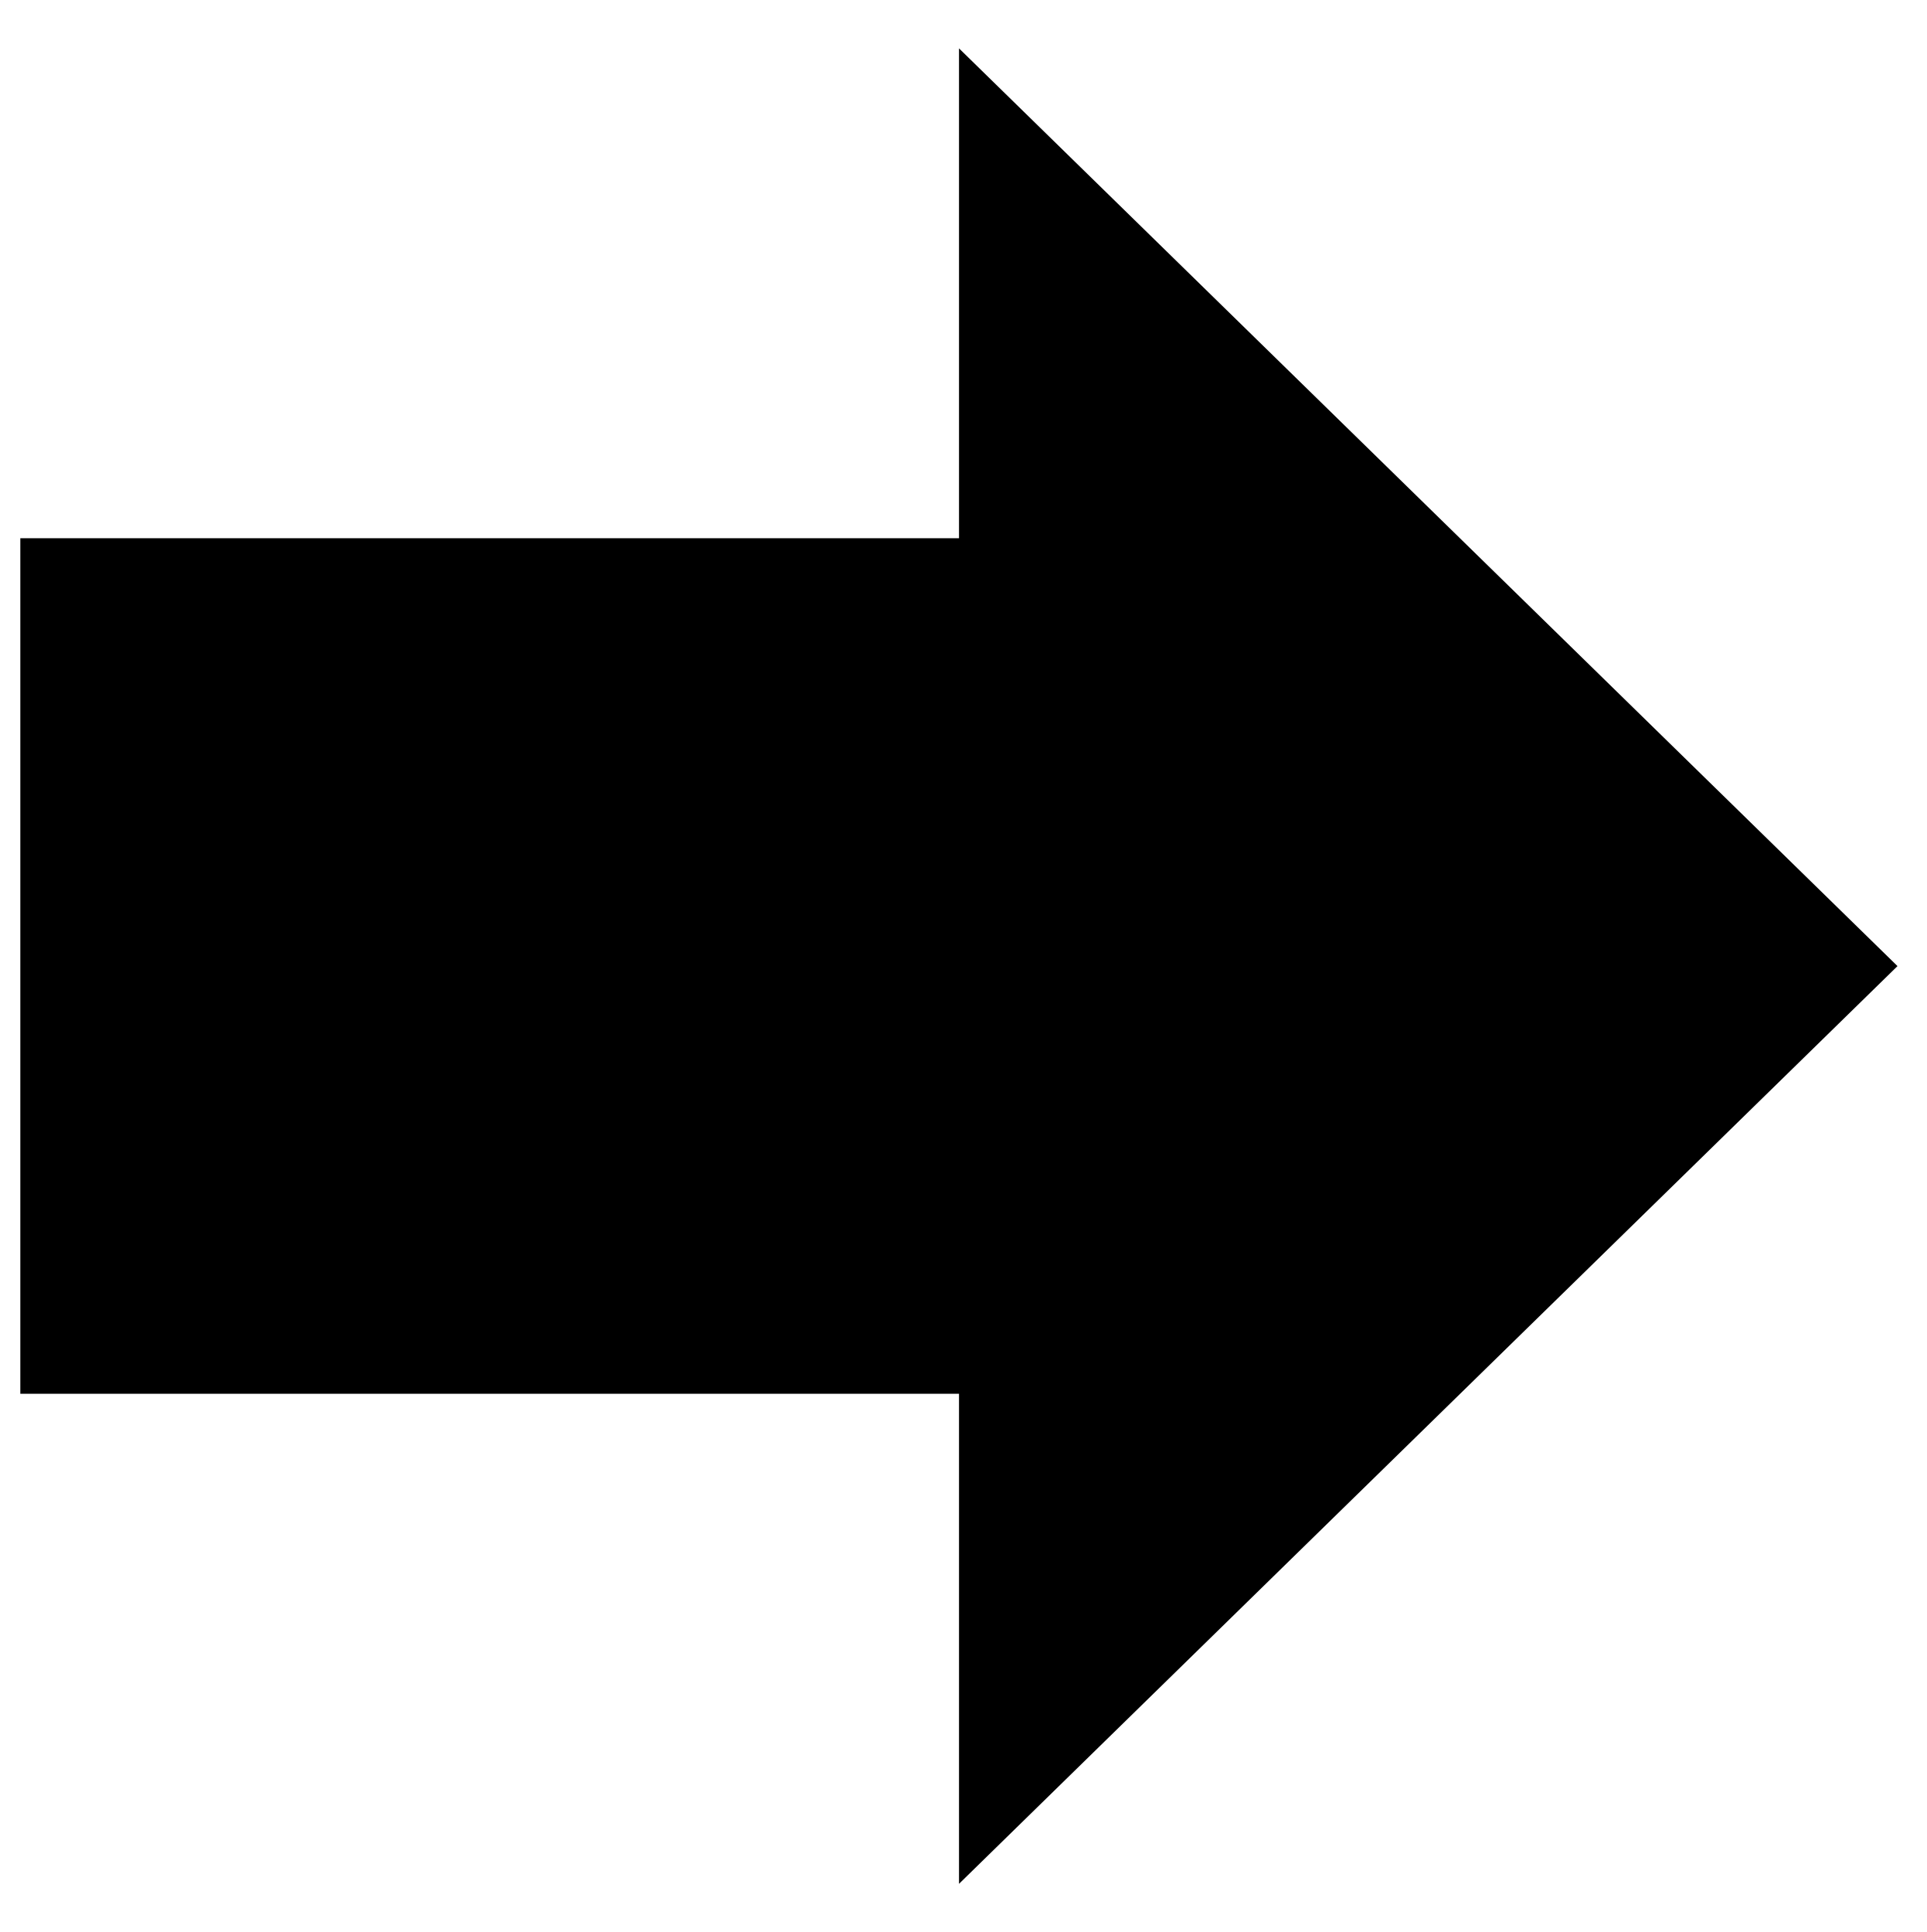
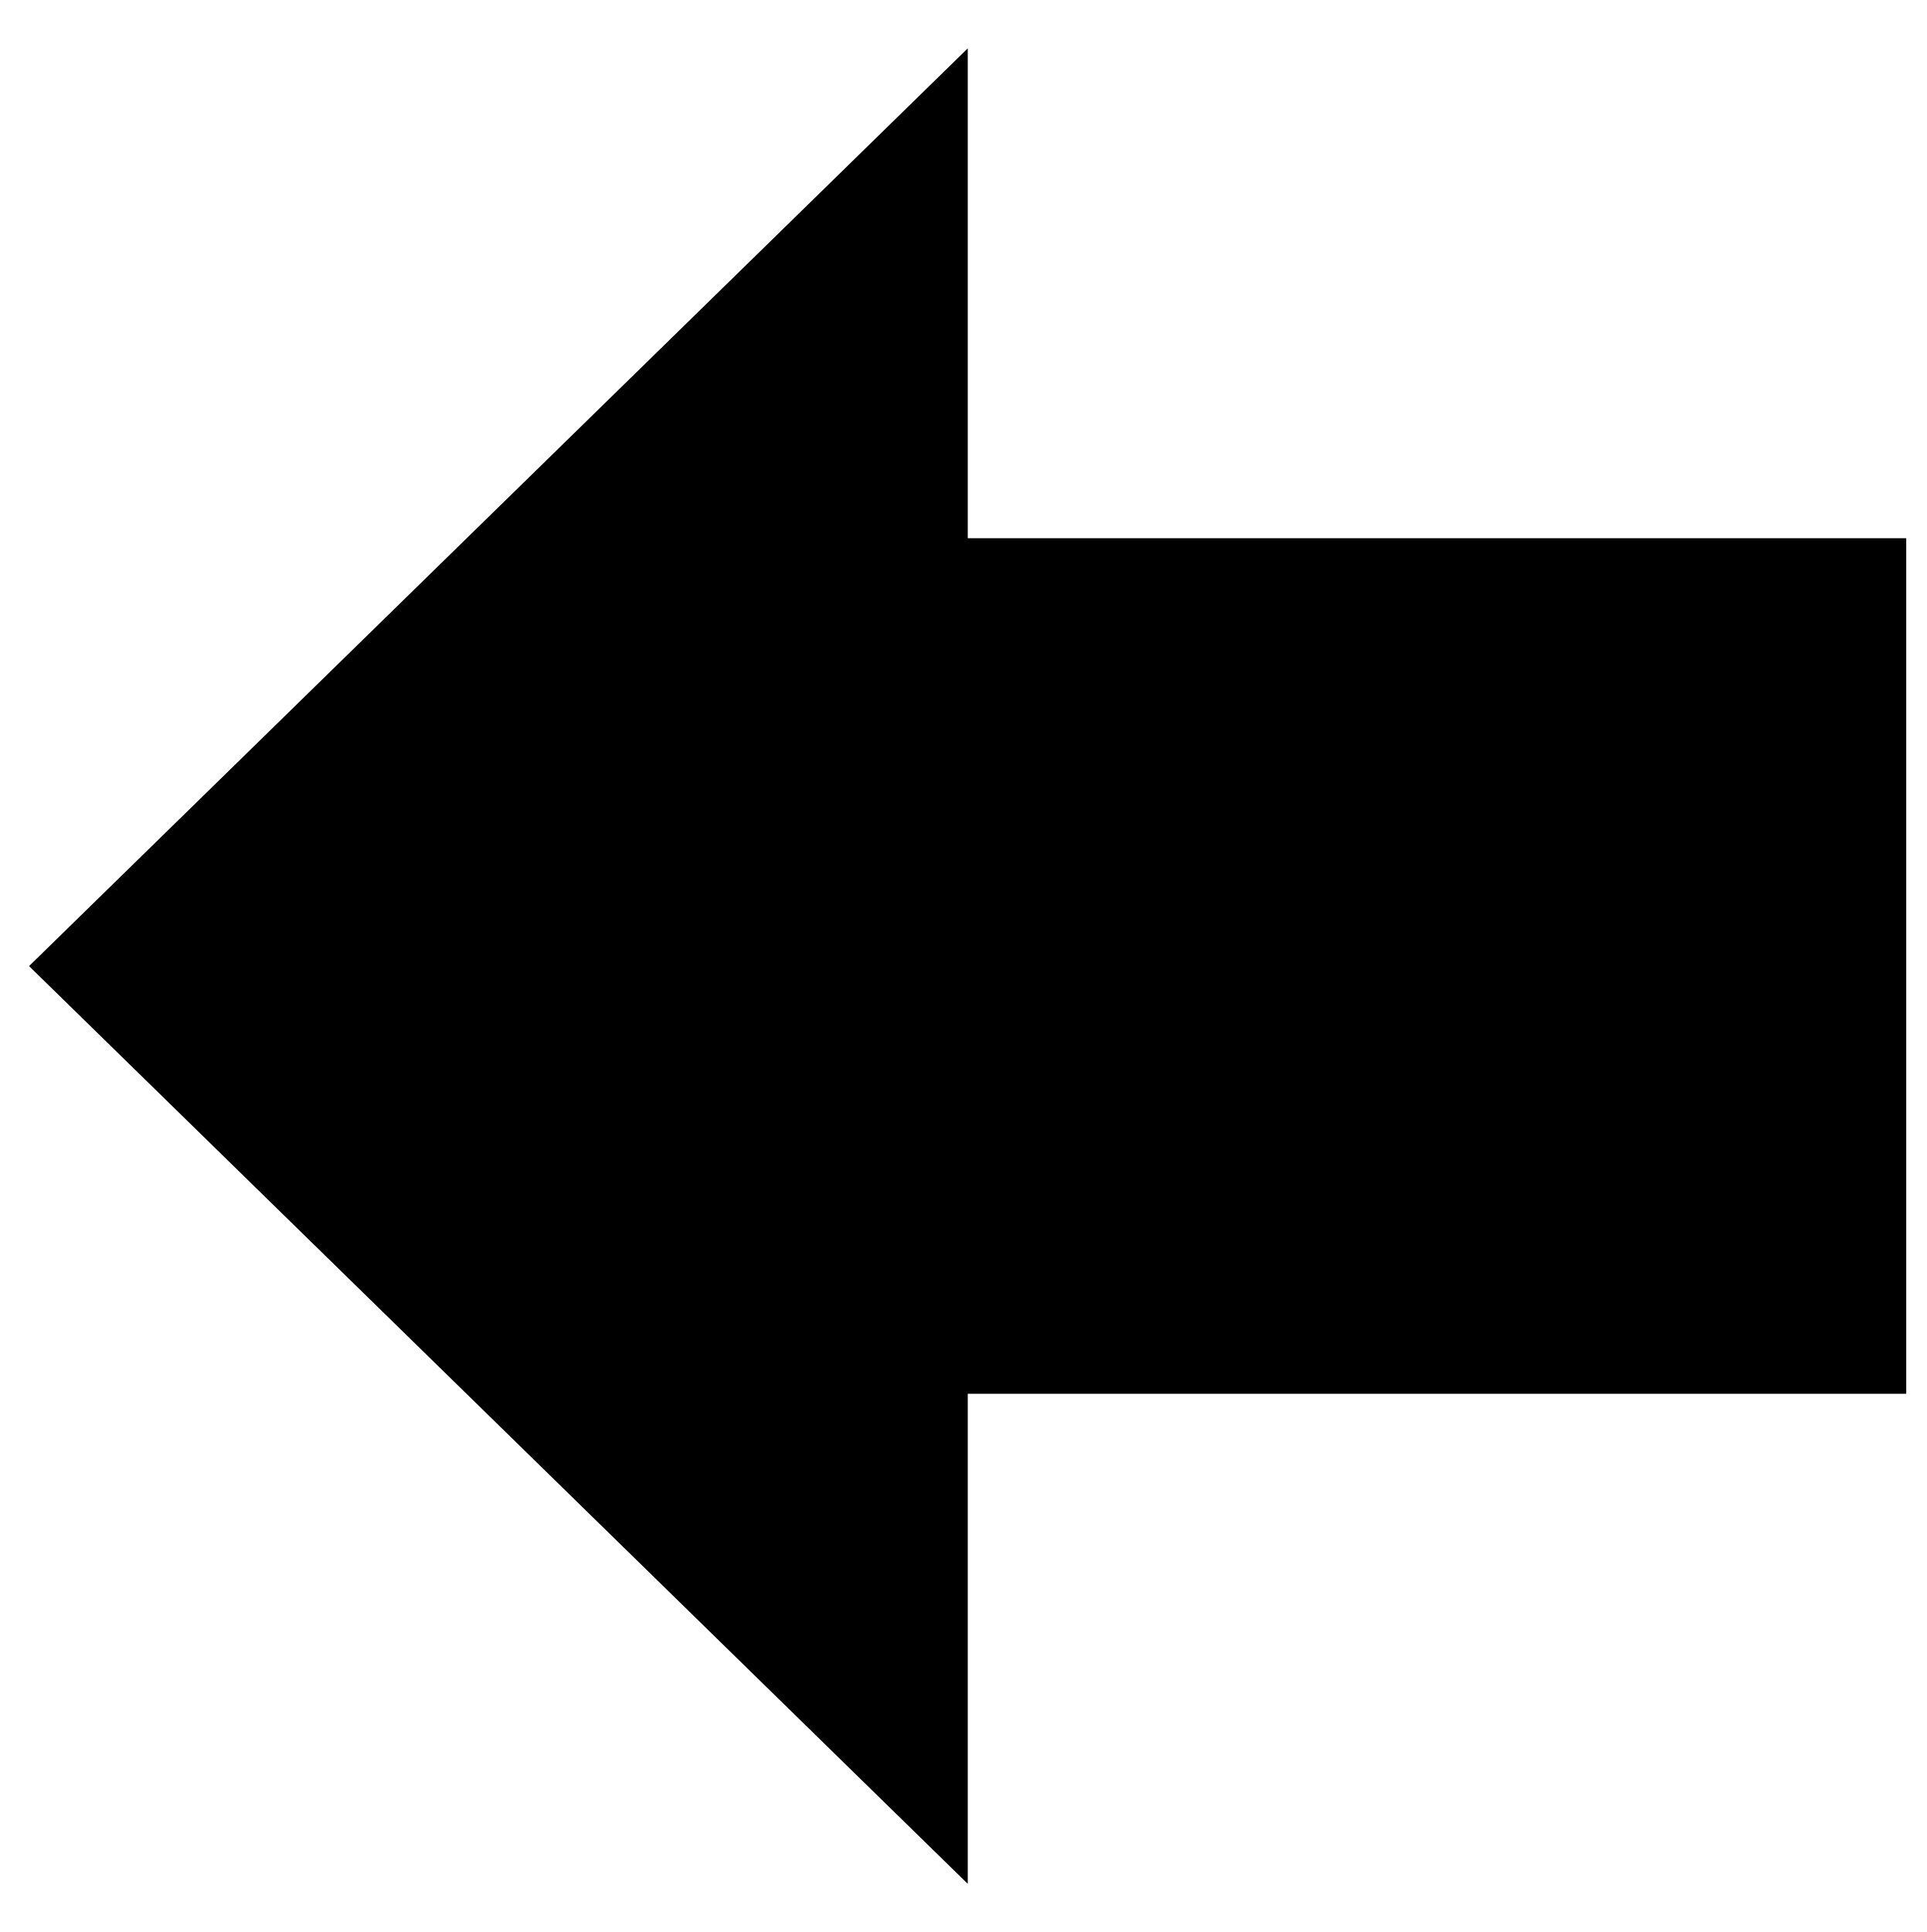
<svg viewBox="0 0 94.8 95.05">
-   <polygon class="arrow" points="47.19 26.48 1 26.48 1 68.57 47.19 68.57 47.19 92.68 93.37 47.53 47.19 2.38 47.19 26.48" />
+   <polygon class="arrow" points="47.62 26.48 93.8 26.48 93.8 68.57 47.62 68.57 47.62 92.68 1.43 47.53 47.62 2.38 47.62 26.48" />
</svg>
